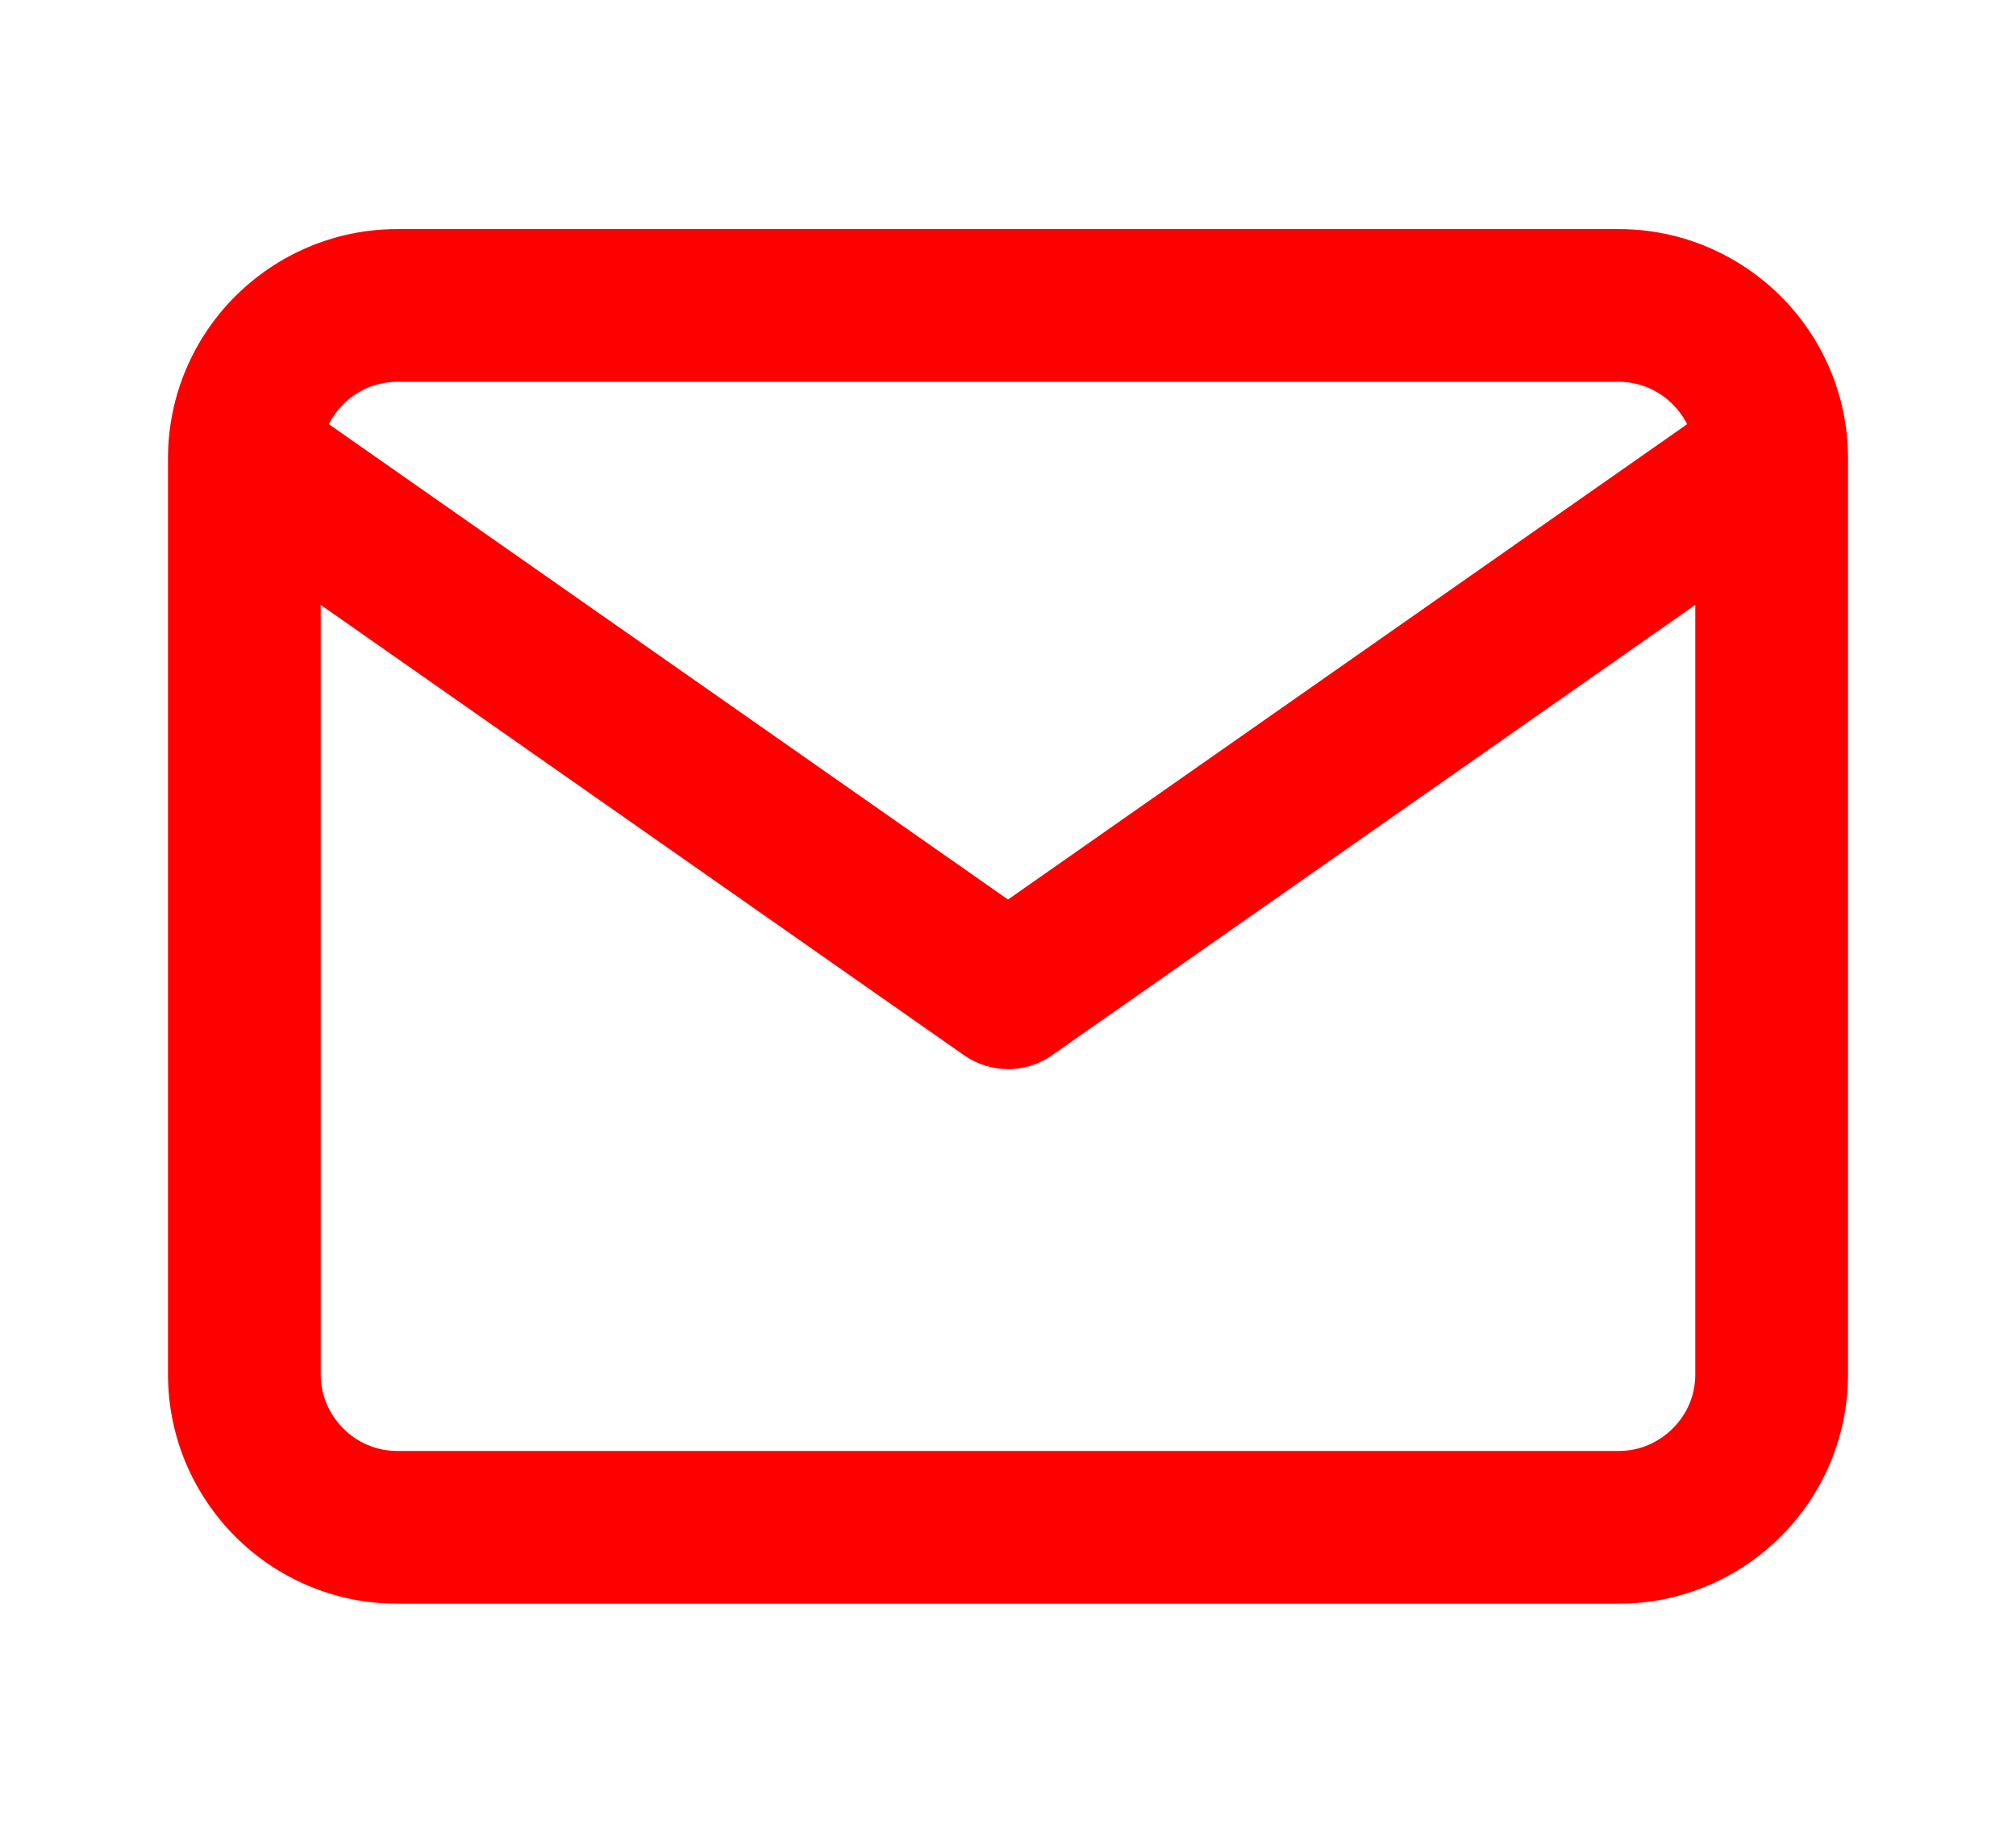
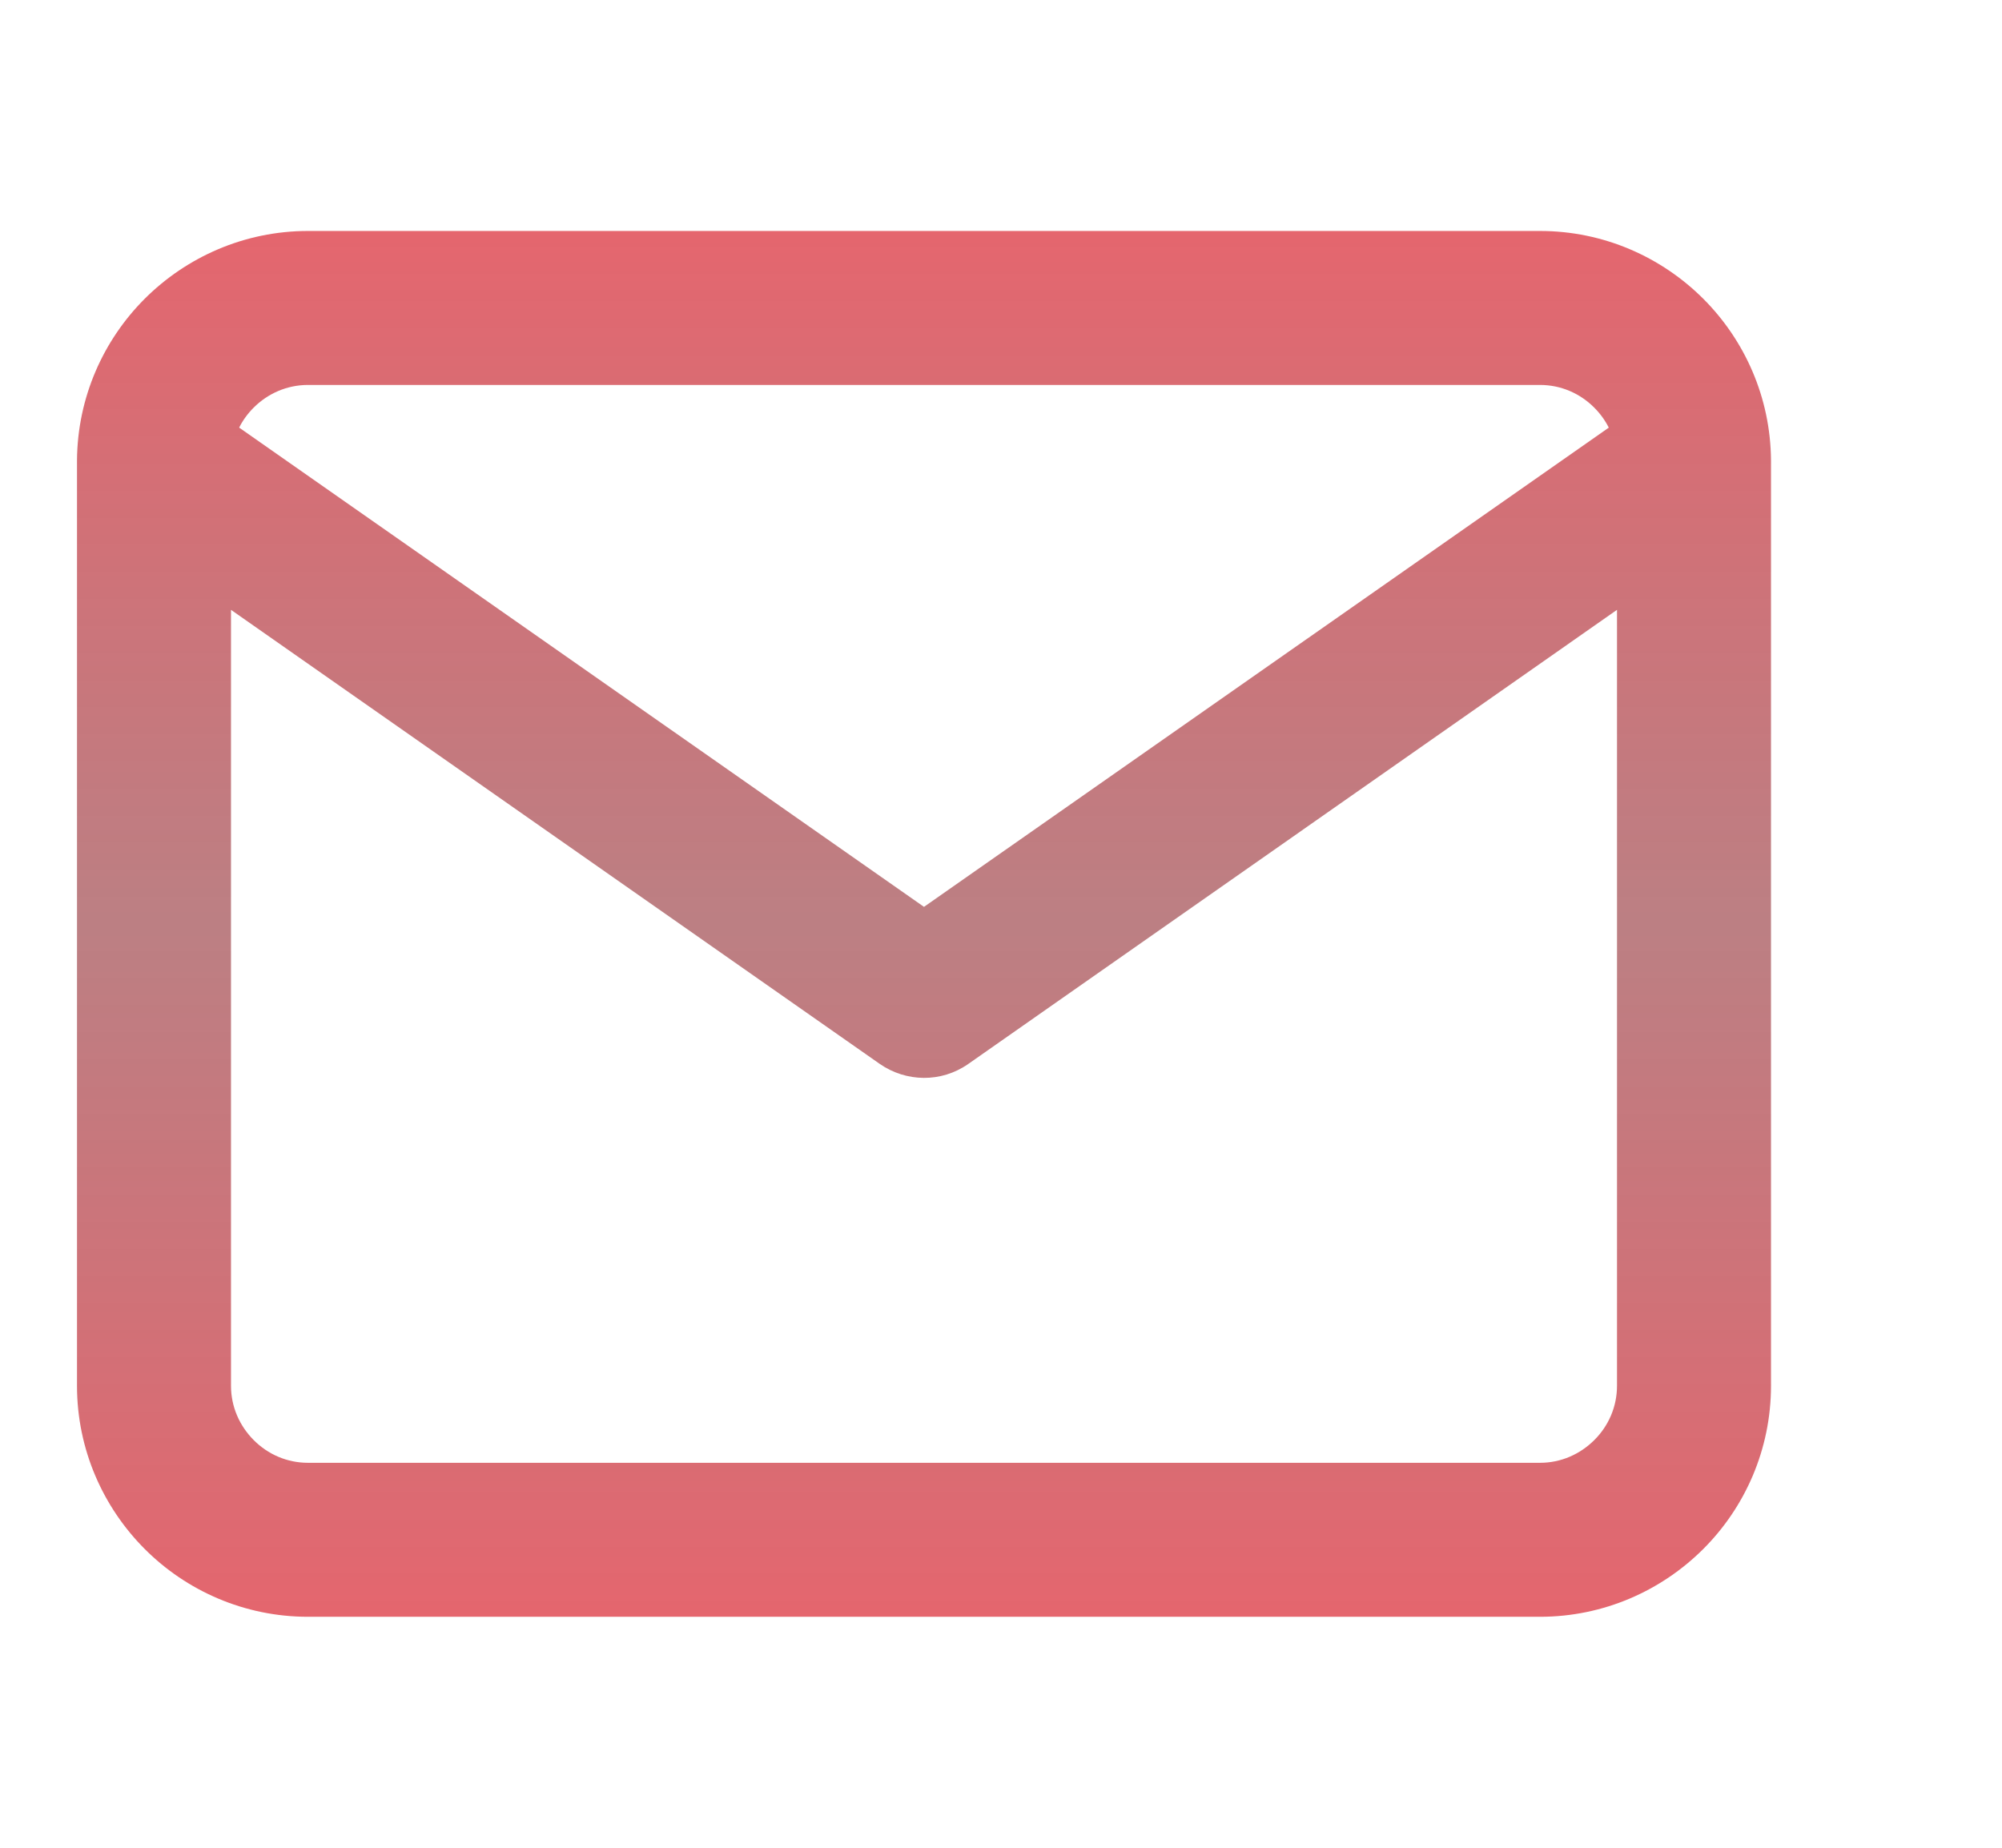
- <svg xmlns="http://www.w3.org/2000/svg" version="1.1" width="22" height="20" viewBox="0 0 24 24">
-   <path fill="red" d="M3 7.921l8.427 5.899c0.34 0.235 0.795 0.246 1.147 0l8.426-5.899v10.079c0 0.272-0.11 0.521-0.295 0.705s-0.433 0.295-0.705 0.295h-16c-0.272 0-0.521-0.11-0.705-0.295s-0.295-0.433-0.295-0.705zM1 5.983c0 0.010 0 0.020 0 0.030v11.987c0 0.828 0.34 1.579 0.88 2.12s1.292 0.88 2.12 0.88h16c0.828 0 1.579-0.34 2.12-0.88s0.88-1.292 0.88-2.12v-11.988c0-0.010 0-0.020 0-0.030-0.005-0.821-0.343-1.565-0.88-2.102-0.541-0.54-1.292-0.88-2.12-0.88h-16c-0.828 0-1.579 0.34-2.12 0.88-0.537 0.537-0.875 1.281-0.88 2.103zM20.894 5.554l-8.894 6.225-8.894-6.225c0.048-0.096 0.112-0.183 0.188-0.259 0.185-0.185 0.434-0.295 0.706-0.295h16c0.272 0 0.521 0.11 0.705 0.295 0.076 0.076 0.14 0.164 0.188 0.259z" />
+ <svg xmlns="http://www.w3.org/2000/svg" version="1.1" width="26" height="24" viewBox="0 0 26 24">
+   <linearGradient id="gradient1" x1="0%" y1="0%" x2="0%" y2="100%">
+     <stop offset="0%" style="stop-color: #d3000e; stop-opacity: .6" />
+     <stop offset="50%" style="stop-color: #790008; stop-opacity: .5" />
+     <stop offset="100%" style="stop-color: #d3000e; stop-opacity: .6" />
+   </linearGradient>
+   <path fill="url(#gradient1)" d="M3 7.921l8.427 5.899c0.34 0.235 0.795 0.246 1.147 0l8.426-5.899v10.079c0 0.272-0.11 0.521-0.295 0.705s-0.433 0.295-0.705 0.295h-16c-0.272 0-0.521-0.11-0.705-0.295s-0.295-0.433-0.295-0.705zM1 5.983c0 0.010 0 0.020 0 0.030v11.987c0 0.828 0.34 1.579 0.88 2.12s1.292 0.88 2.12 0.88h16c0.828 0 1.579-0.34 2.12-0.88s0.88-1.292 0.88-2.12v-11.988c0-0.010 0-0.020 0-0.030-0.005-0.821-0.343-1.565-0.88-2.102-0.541-0.54-1.292-0.88-2.12-0.88h-16c-0.828 0-1.579 0.34-2.12 0.88-0.537 0.537-0.875 1.281-0.88 2.103zM20.894 5.554l-8.894 6.225-8.894-6.225c0.048-0.096 0.112-0.183 0.188-0.259 0.185-0.185 0.434-0.295 0.706-0.295h16c0.272 0 0.521 0.11 0.705 0.295 0.076 0.076 0.14 0.164 0.188 0.259z" />
</svg>
